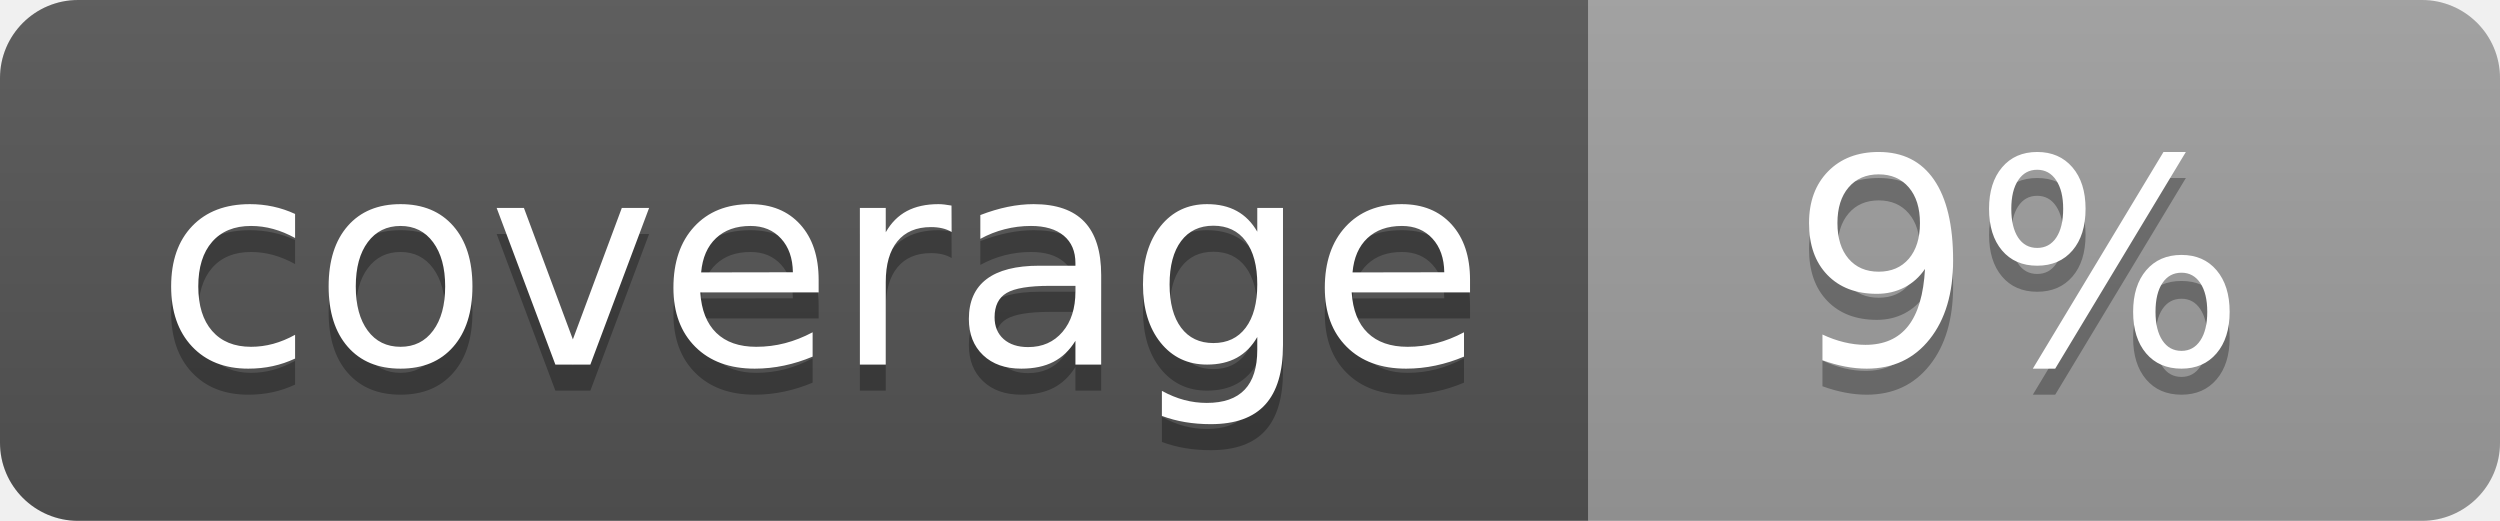
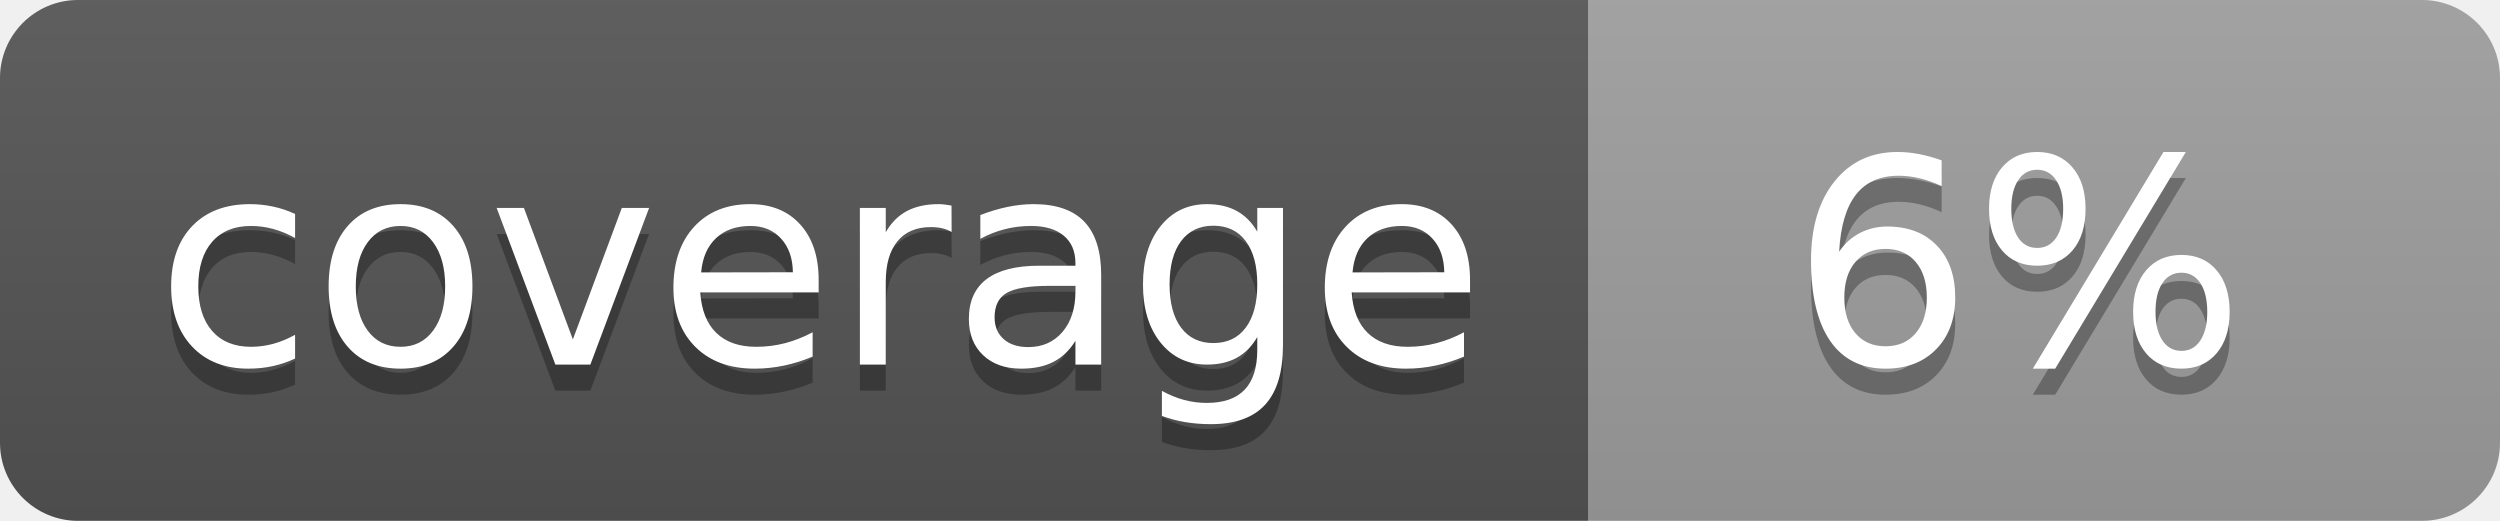
<svg xmlns="http://www.w3.org/2000/svg" width="96" height="20">
  <linearGradient id="b" x2="0" y2="100%">
    <stop offset="0" stop-color="#bbb" stop-opacity=".1" />
    <stop offset="1" stop-opacity=".1" />
  </linearGradient>
  <clipPath id="a">
    <rect width="96" height="20" rx="3" fill="#fff" />
  </clipPath>
  <g clip-path="url(#a)">
    <path fill="#555" d="M0 0h61v20H0z" />
    <path fill="#9F9F9F" d="M61 0h35v20H61z" />
    <path fill="url(#b)" d="M0 0h96v20H0z" />
  </g>
  <g fill="#fff" text-anchor="middle" font-family="DejaVu Sans,Verdana,Geneva,sans-serif" font-size="110">
    <text x="315" y="150" fill="#010101" fill-opacity=".3" transform="scale(.1)" textLength="510">coverage</text>
    <text x="315" y="140" transform="scale(.1)" textLength="510">coverage</text>
-     <text x="775" y="150" fill="#010101" fill-opacity=".3" transform="scale(.1)" textLength="250">9%</text>
-     <text x="775" y="140" transform="scale(.1)" textLength="250">9%</text>
+     <text x="775" y="150" fill="#010101" fill-opacity=".3" transform="scale(.1)" textLength="250">6%</text>
+     <text x="775" y="140" transform="scale(.1)" textLength="250">6%</text>
  </g>
</svg>
